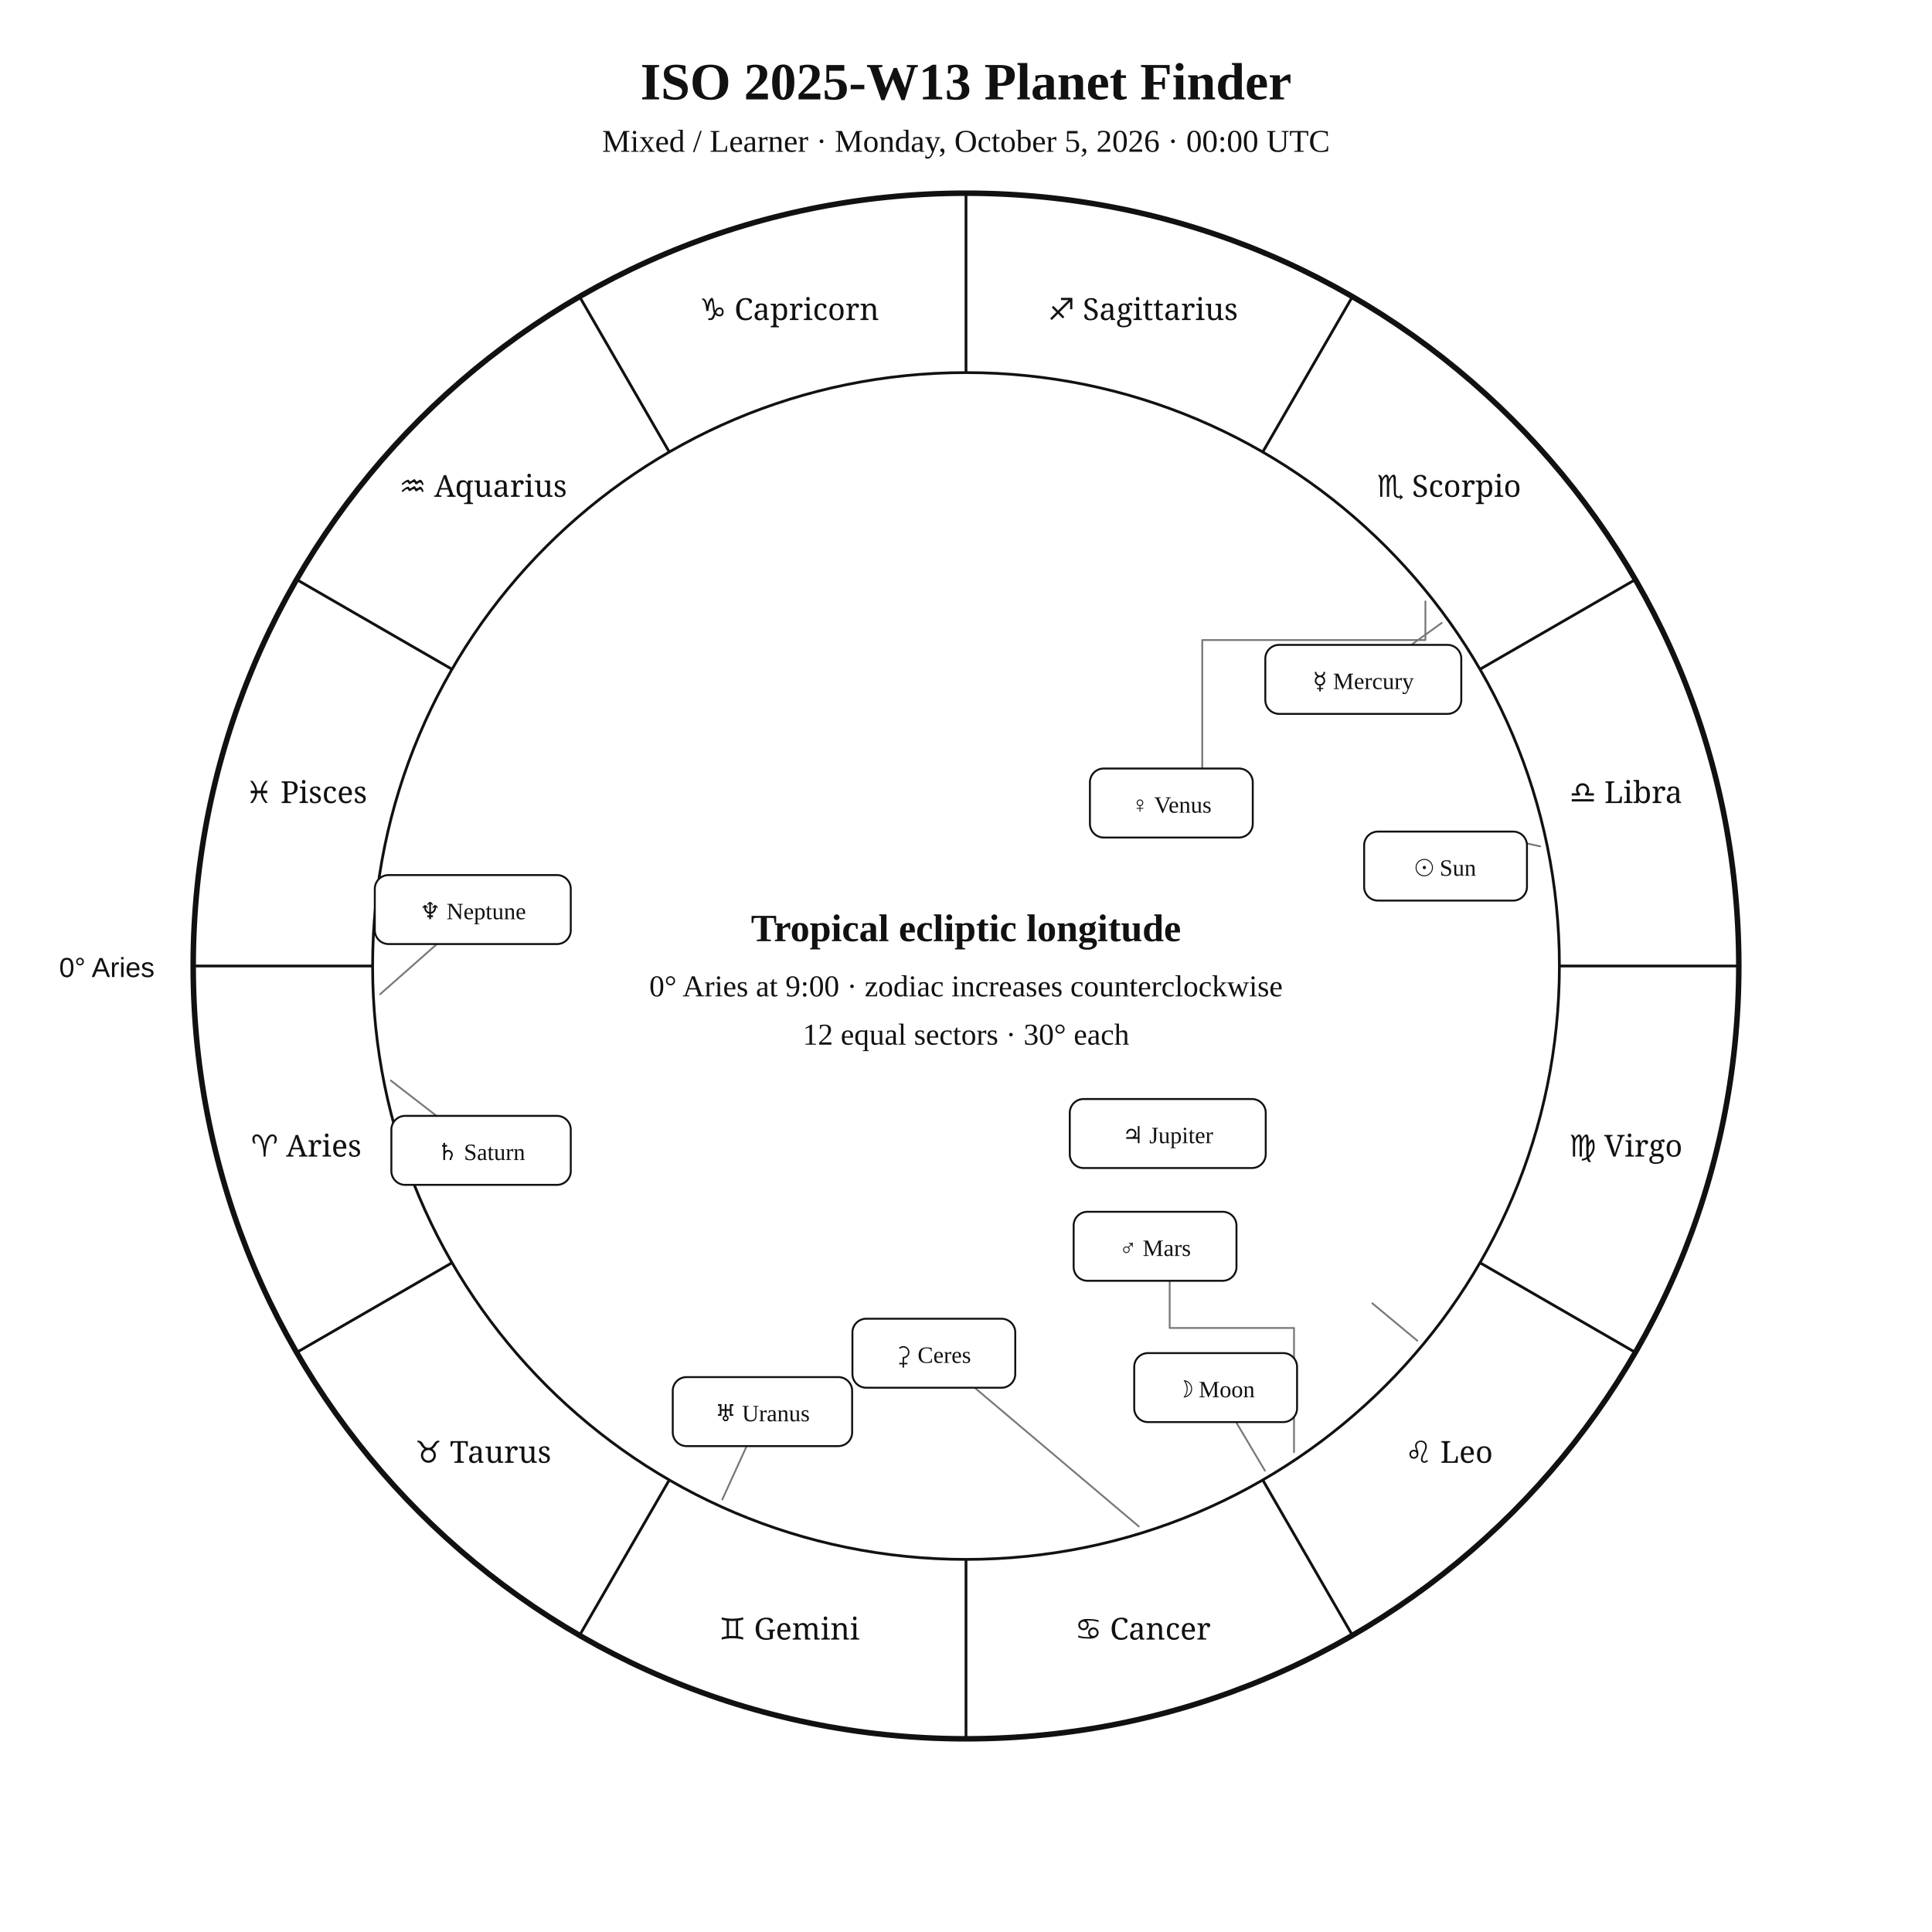
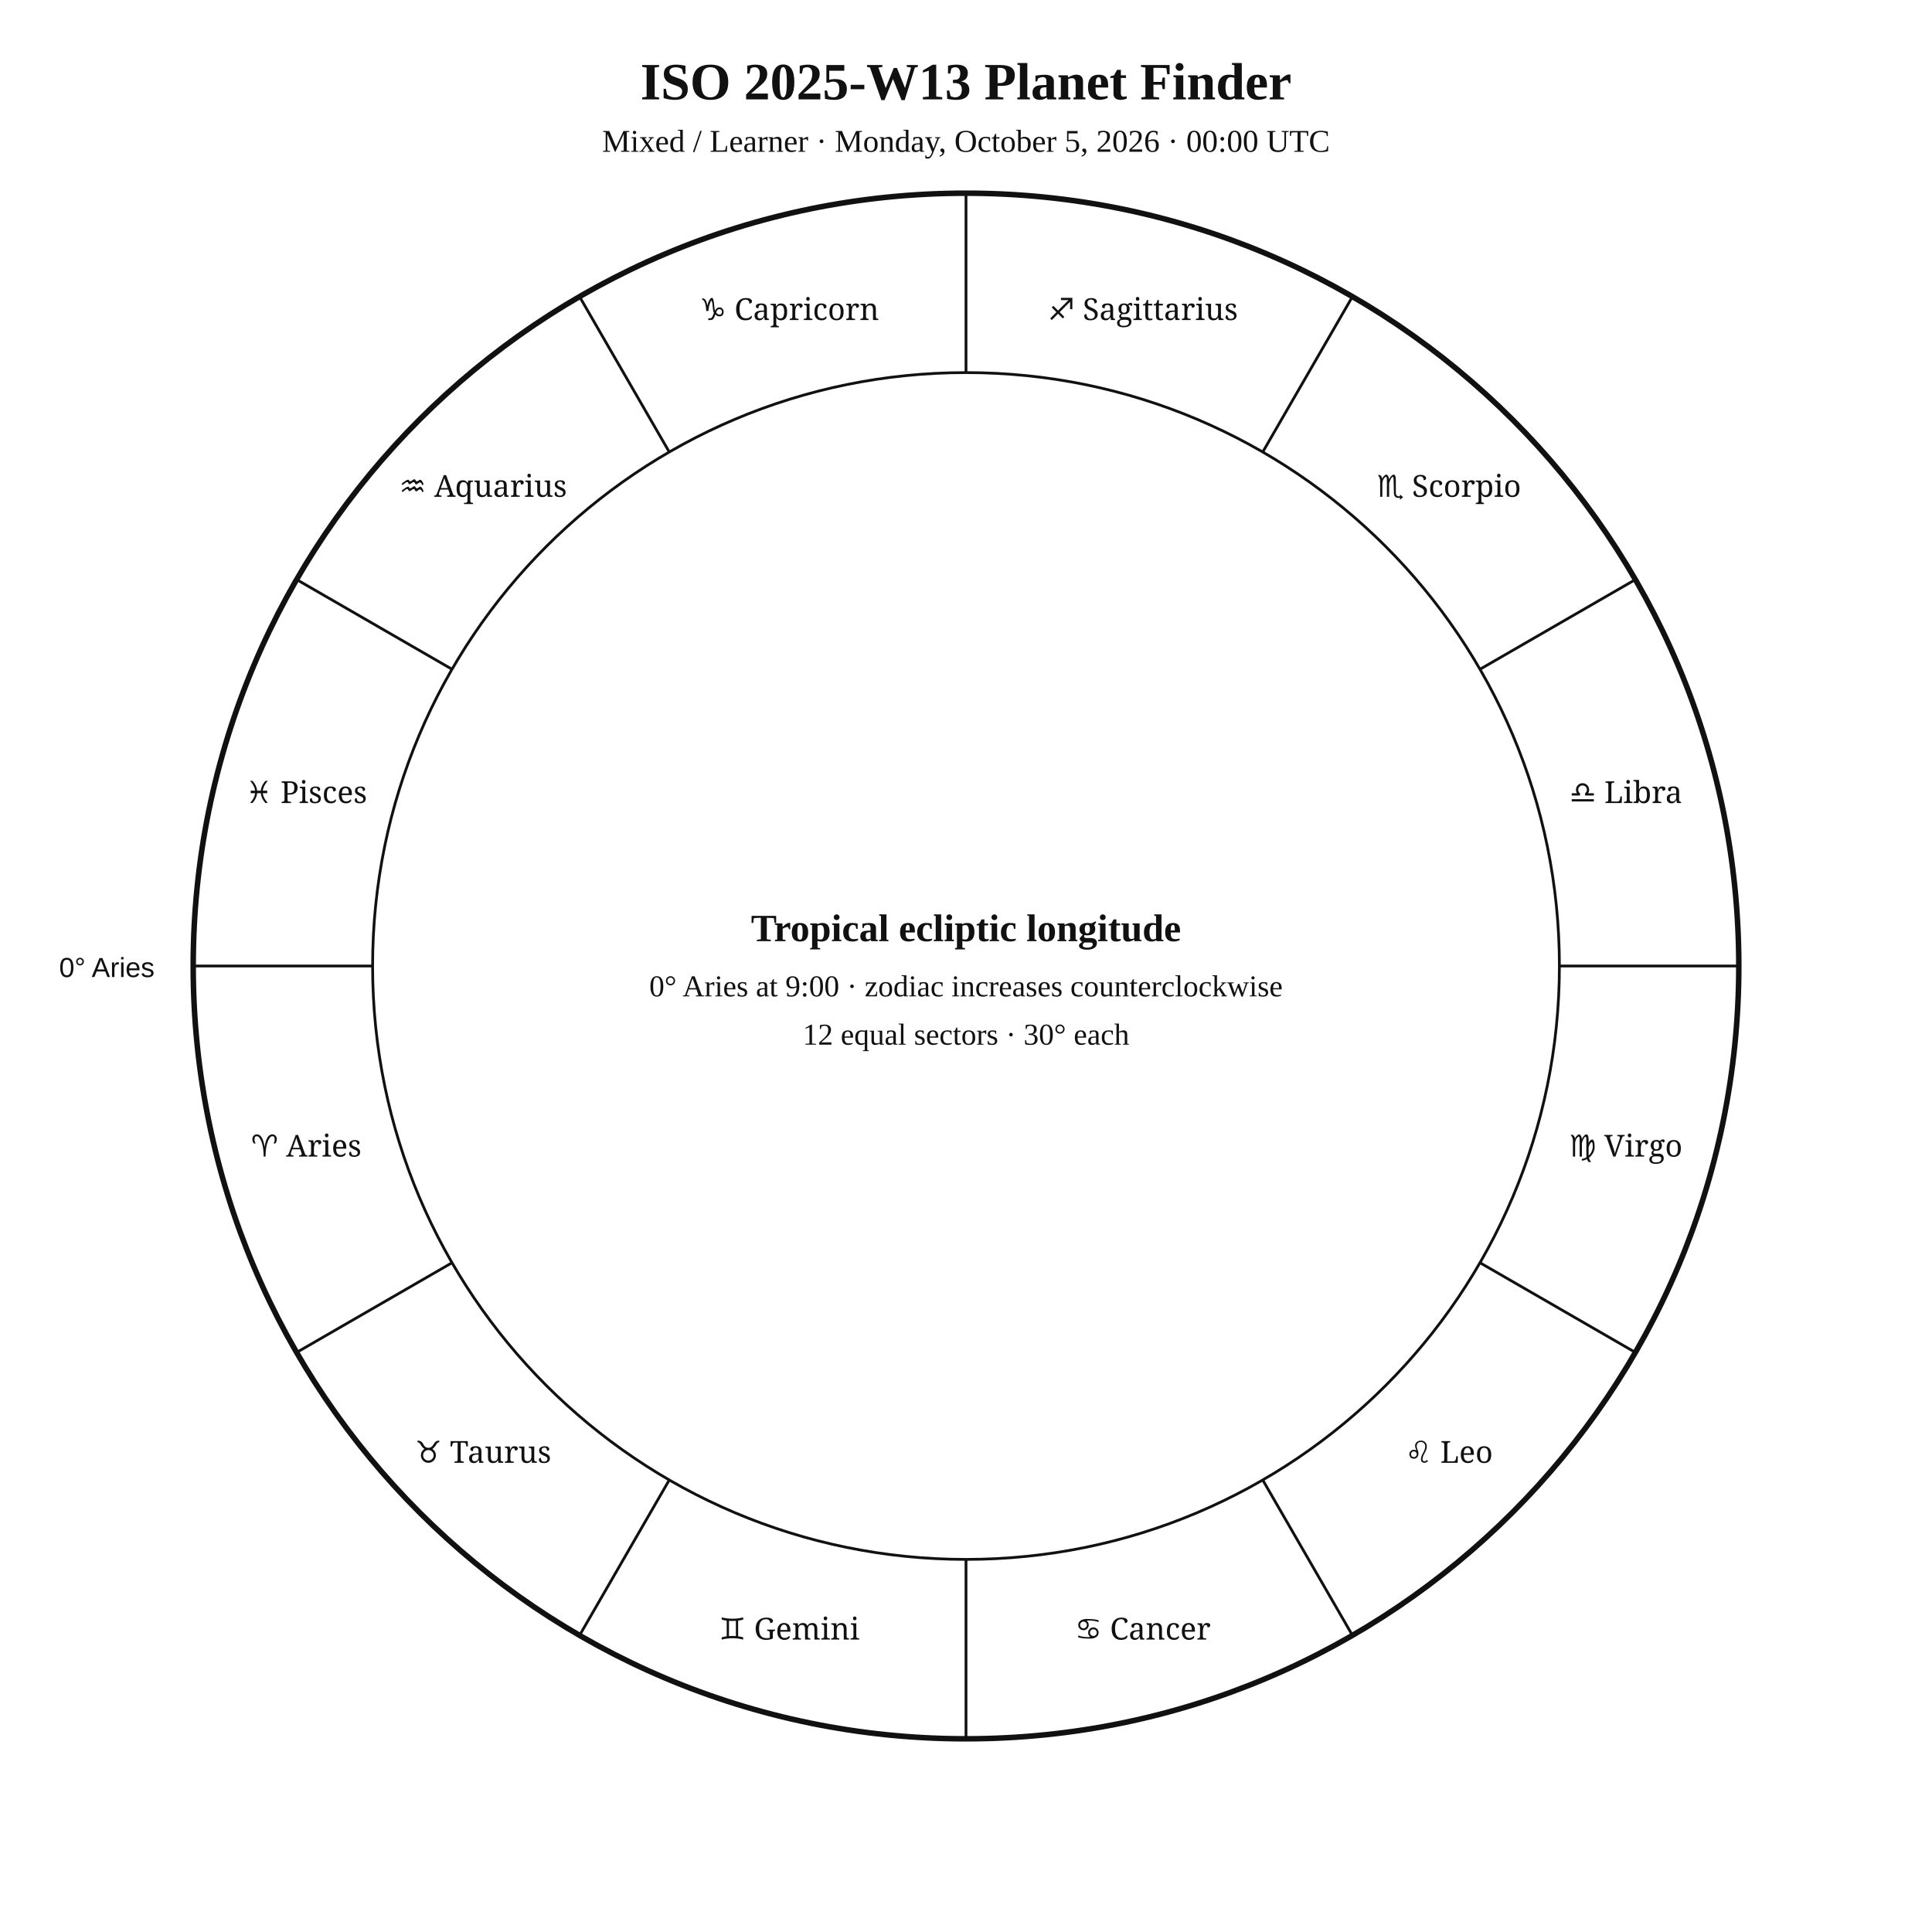
<svg xmlns="http://www.w3.org/2000/svg" width="1400" height="1400" viewBox="0 0 1400 1400">
  <rect width="100%" height="100%" fill="white" />
  <style>text{font-family:Georgia,"Times New Roman",serif;fill:#111 !important;color:#111 !important;-webkit-text-fill-color:#111 !important}.sans{font-family:Arial,Helvetica,sans-serif}.zodiac{font-family:"Arial Unicode MS","Segoe UI Symbol","Noto Sans Symbols 2","Apple Symbols",serif;font-variant-emoji:text;fill:#111 !important;color:#111 !important;-webkit-text-fill-color:#111 !important}</style>
  <text x="700" y="72" text-anchor="middle" font-size="38" font-weight="700">ISO 2025-W13 Planet Finder</text>
  <text x="700" y="110" text-anchor="middle" font-size="23">Mixed / Learner · Monday, October 5, 2026 · 00:00 UTC</text>
  <circle cx="700" cy="700" r="560" fill="none" stroke="#111" stroke-width="4" />
  <circle cx="700" cy="700" r="430" fill="none" stroke="#111" stroke-width="2" />
  <line x1="270" y1="700" x2="140" y2="700" stroke="#111" stroke-width="2" />
  <line x1="327.6" y1="915" x2="215" y2="980" stroke="#111" stroke-width="2" />
  <line x1="485" y1="1072.4" x2="420" y2="1185" stroke="#111" stroke-width="2" />
  <line x1="700" y1="1130" x2="700" y2="1260" stroke="#111" stroke-width="2" />
  <line x1="915" y1="1072.4" x2="980" y2="1185" stroke="#111" stroke-width="2" />
  <line x1="1072.4" y1="915" x2="1185" y2="980" stroke="#111" stroke-width="2" />
  <line x1="1130" y1="700" x2="1260" y2="700" stroke="#111" stroke-width="2" />
  <line x1="1072.4" y1="485" x2="1185" y2="420" stroke="#111" stroke-width="2" />
  <line x1="915" y1="327.6" x2="980" y2="215" stroke="#111" stroke-width="2" />
  <line x1="700" y1="270" x2="700" y2="140" stroke="#111" stroke-width="2" />
  <line x1="485" y1="327.6" x2="420" y2="215" stroke="#111" stroke-width="2" />
  <line x1="327.6" y1="485" x2="215" y2="420" stroke="#111" stroke-width="2" />
  <text class="zodiac" x="221.9" y="838.1" text-anchor="middle" font-size="22">♈ Aries</text>
  <text class="zodiac" x="350" y="1060" text-anchor="middle" font-size="22">♉ Taurus</text>
  <text class="zodiac" x="571.9" y="1188.1" text-anchor="middle" font-size="22">♊ Gemini</text>
  <text class="zodiac" x="828.1" y="1188.1" text-anchor="middle" font-size="22">♋ Cancer</text>
  <text class="zodiac" x="1050" y="1060" text-anchor="middle" font-size="22">♌ Leo</text>
  <text class="zodiac" x="1178.1" y="838.1" text-anchor="middle" font-size="22">♍ Virgo</text>
  <text class="zodiac" x="1178.1" y="581.9" text-anchor="middle" font-size="22">♎ Libra</text>
  <text class="zodiac" x="1050" y="360" text-anchor="middle" font-size="22">♏ Scorpio</text>
  <text class="zodiac" x="828.1" y="231.9" text-anchor="middle" font-size="22">♐ Sagittarius</text>
  <text class="zodiac" x="571.9" y="231.9" text-anchor="middle" font-size="22">♑ Capricorn</text>
  <text class="zodiac" x="350" y="360" text-anchor="middle" font-size="22">♒ Aquarius</text>
  <text class="zodiac" x="221.9" y="581.9" text-anchor="middle" font-size="22">♓ Pisces</text>
  <text x="112" y="708" text-anchor="end" font-size="20" class="sans">0° Aries</text>
-   <g fill="none" stroke="#777" stroke-width="1.3" stroke-linecap="round" stroke-linejoin="round">
-     <polyline points="1116.1,613.3 1080.4,605.5" />
-     <polyline points="916.6,1065.7 890,1020.9" />
-     <polyline points="1044.7,451.4 1013.1,474.2" />
-     <polyline points="1032.9,435.8 1032.9,463.8 871.2,463.8 871.2,564.1" />
-     <polyline points="937.7,1052.3 937.7,962.3 847.6,962.3 847.6,918.8" />
-     <polyline points="1027,971.5 994.4,944.4" />
-     <polyline points="283.2,783 348.6,833.6" />
-     <polyline points="523.4,1086.6 545.7,1037.8" />
-     <polyline points="275.5,720.4 325.1,676.6" />
-     <polyline points="825.2,1106.1 676.7,980.6" />
-   </g>
-   <g fill="white" stroke="#111" stroke-width="1.4">
-     <rect x="988.5" y="602.6" width="118" height="50" rx="10" />
-     <rect x="821.9" y="980.5" width="118" height="50" rx="10" />
-     <rect x="916.9" y="467.3" width="142" height="50" rx="10" />
-     <rect x="789.8" y="556.9" width="118" height="50" rx="10" />
-     <rect x="778" y="878.1" width="118" height="50" rx="10" />
-     <rect x="775.2" y="796.4" width="142" height="50" rx="10" />
-     <rect x="283.6" y="808.6" width="130" height="50" rx="10" />
-     <rect x="487.5" y="997.9" width="130" height="50" rx="10" />
-     <rect x="271.6" y="634.1" width="142" height="50" rx="10" />
-     <rect x="617.7" y="955.6" width="118" height="50" rx="10" />
-   </g>
-   <g font-size="17" text-anchor="middle">
-     <text x="1047.5" y="634.6">☉ Sun</text>
-     <text x="880.9" y="1012.5">☽ Moon</text>
-     <text x="987.9" y="499.3">☿ Mercury</text>
-     <text x="848.8" y="588.9">♀ Venus</text>
-     <text x="837" y="910.1">♂ Mars</text>
-     <text x="846.2" y="828.4">♃ Jupiter</text>
-     <text x="348.6" y="840.6">♄ Saturn</text>
-     <text x="552.5" y="1029.9">♅ Uranus</text>
-     <text x="342.6" y="666.1">♆ Neptune</text>
-     <text x="676.7" y="987.6">⚳ Ceres</text>
-   </g>
  <text x="700" y="682" text-anchor="middle" font-size="28" font-weight="700">Tropical ecliptic longitude</text>
  <text x="700" y="722" text-anchor="middle" font-size="22">0° Aries at 9:00 · zodiac increases counterclockwise</text>
  <text x="700" y="757" text-anchor="middle" font-size="22">12 equal sectors · 30° each</text>
</svg>
